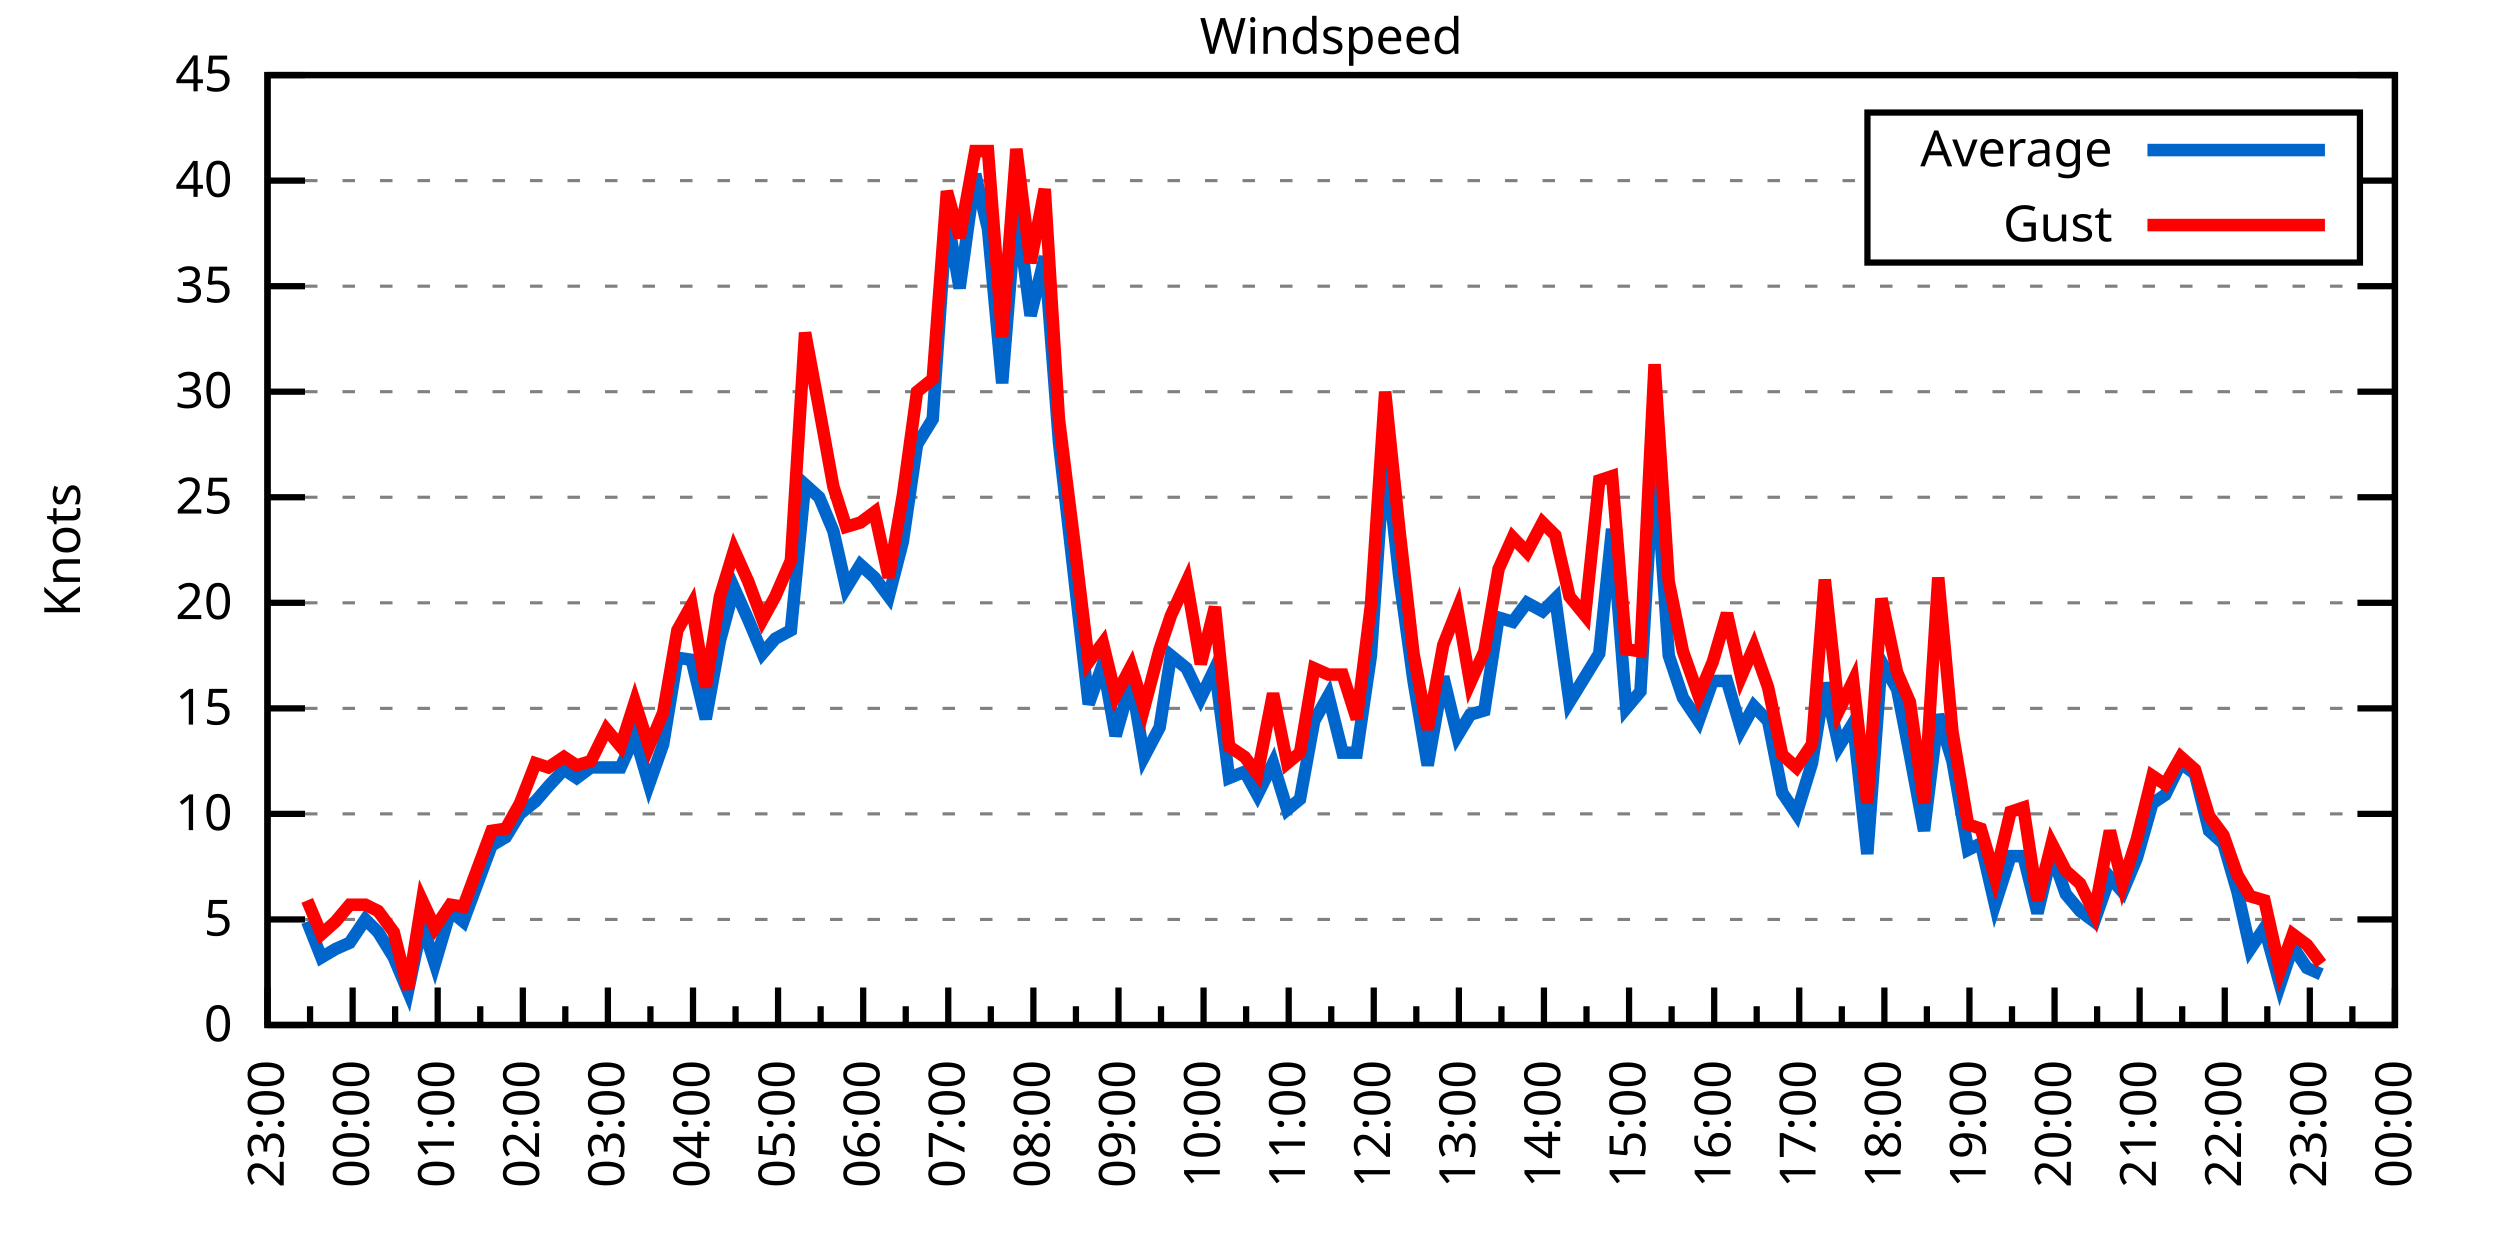
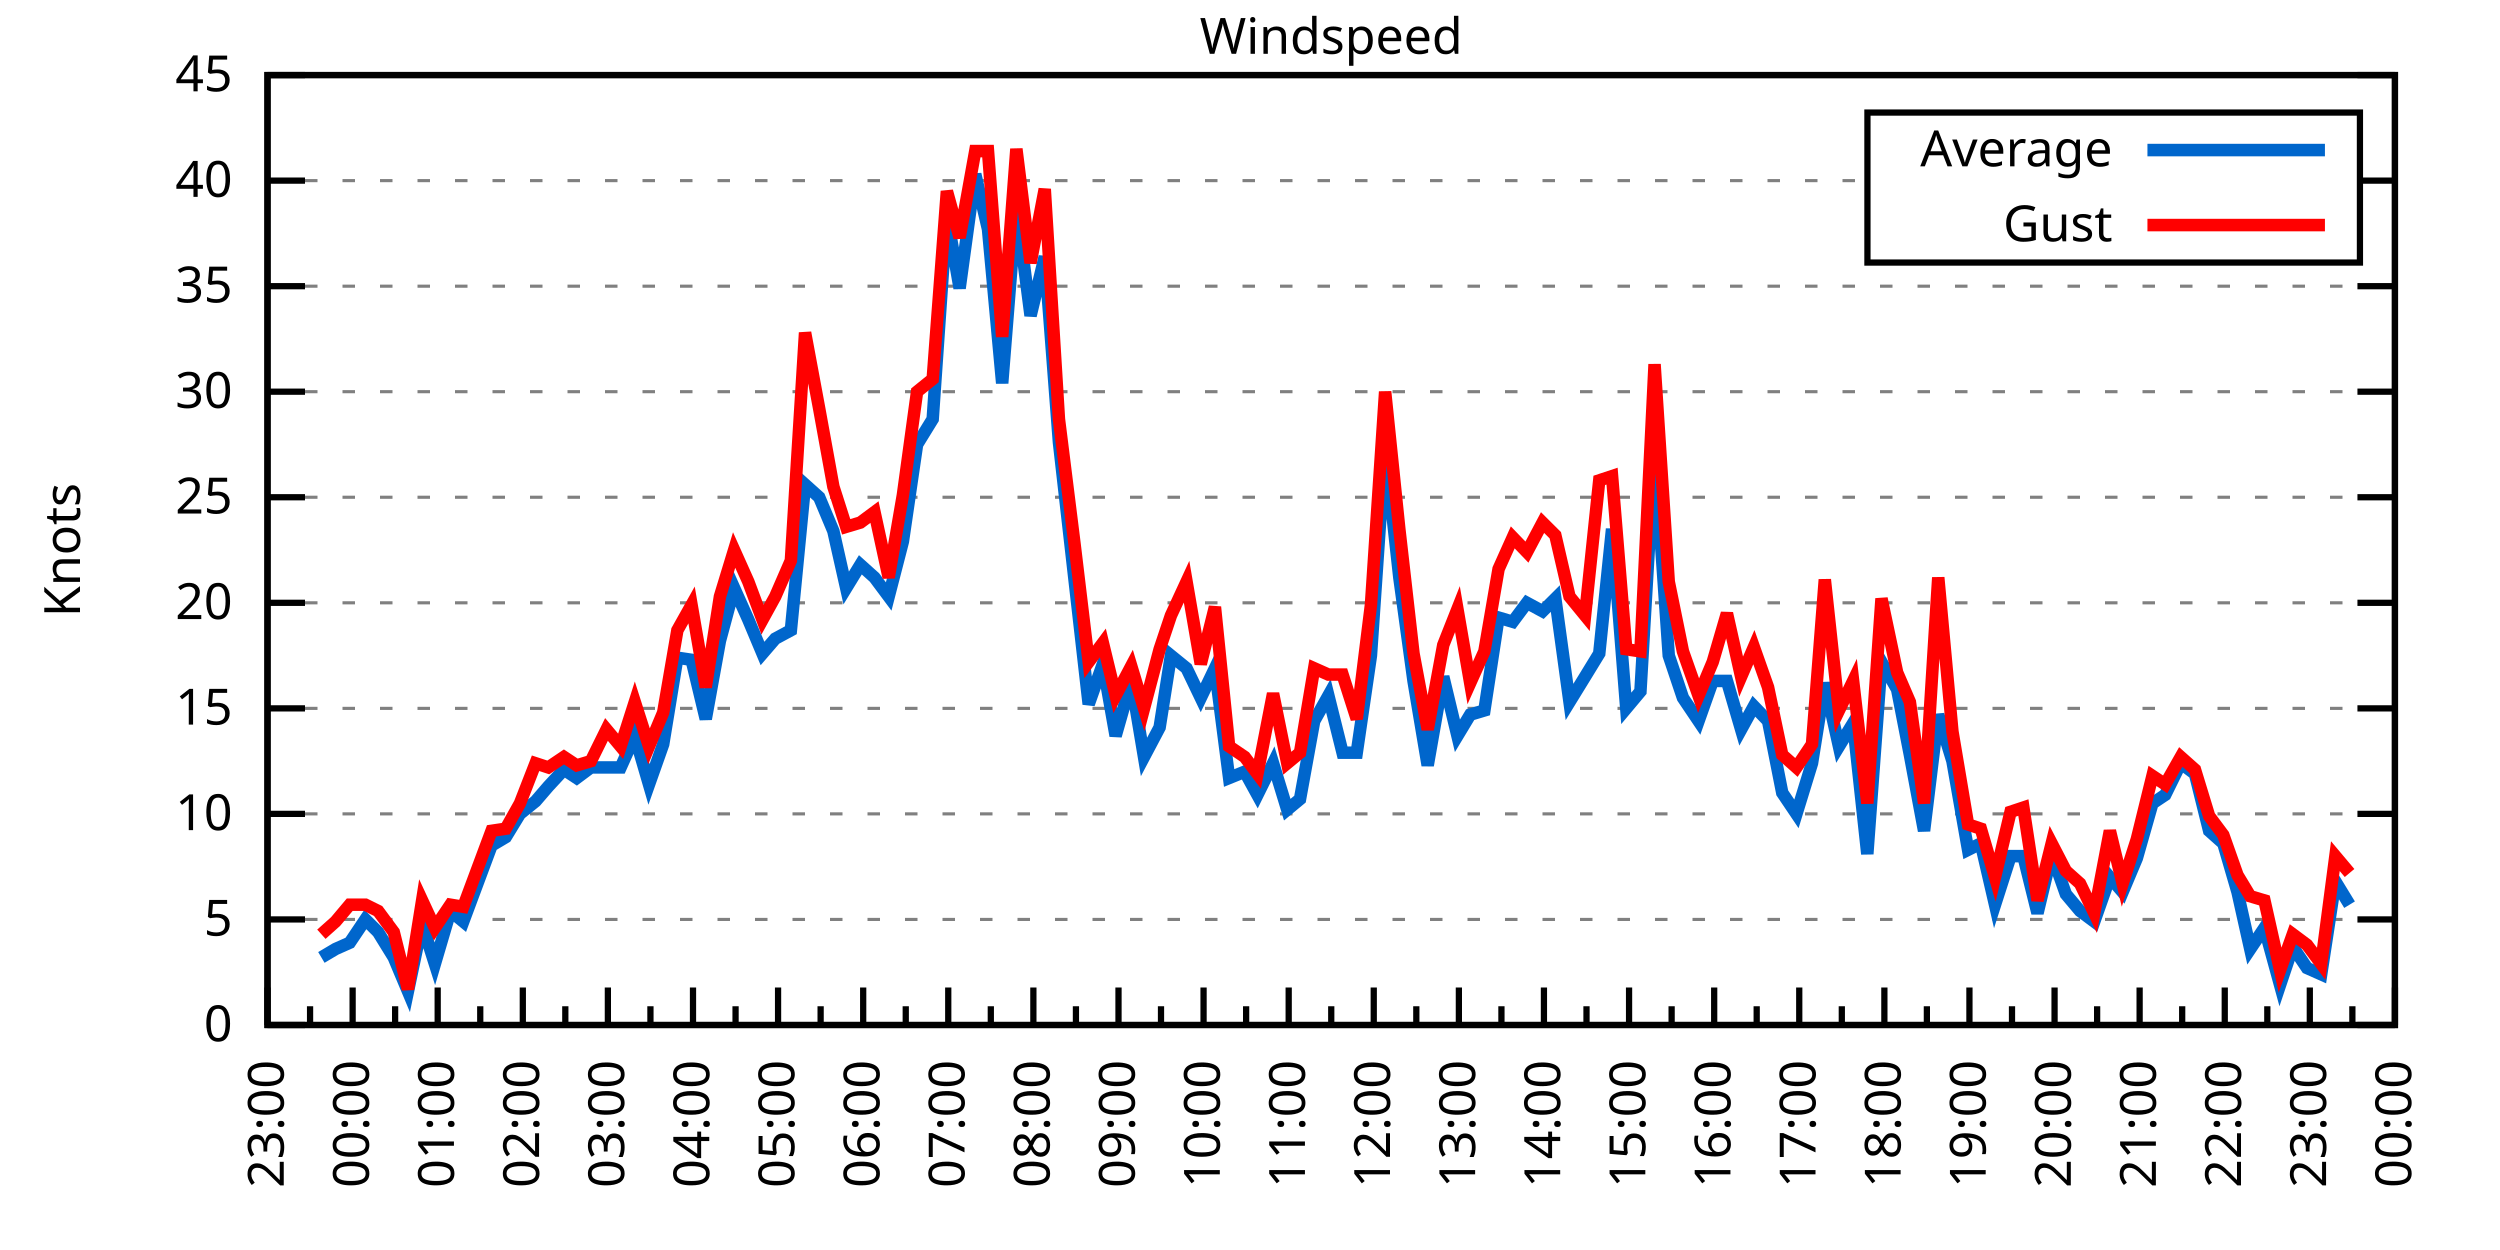
<svg xmlns="http://www.w3.org/2000/svg" xmlns:xlink="http://www.w3.org/1999/xlink" width="400" height="200" viewBox="0 0 400 200">
  <g id="gnuplot_canvas">
    <rect x="0" y="0" width="400" height="200" fill="none" />
    <defs>
      <circle id="gpDot" r="0.5" stroke-width="0.5" stroke="currentColor" />
      <path id="gpPt0" stroke-width="0.333" stroke="currentColor" d="M-1,0 h2 M0,-1 v2" />
      <path id="gpPt1" stroke-width="0.333" stroke="currentColor" d="M-1,-1 L1,1 M1,-1 L-1,1" />
      <path id="gpPt2" stroke-width="0.333" stroke="currentColor" d="M-1,0 L1,0 M0,-1 L0,1 M-1,-1 L1,1 M-1,1 L1,-1" />
      <rect id="gpPt3" stroke-width="0.333" stroke="currentColor" x="-1" y="-1" width="2" height="2" />
      <rect id="gpPt4" stroke-width="0.333" stroke="currentColor" fill="currentColor" x="-1" y="-1" width="2" height="2" />
      <circle id="gpPt5" stroke-width="0.333" stroke="currentColor" cx="0" cy="0" r="1" />
      <use xlink:href="#gpPt5" id="gpPt6" fill="currentColor" stroke="none" />
      <path id="gpPt7" stroke-width="0.333" stroke="currentColor" d="M0,-1.33 L-1.33,0.67 L1.33,0.67 z" />
      <use xlink:href="#gpPt7" id="gpPt8" fill="currentColor" stroke="none" />
      <use xlink:href="#gpPt7" id="gpPt9" stroke="currentColor" transform="rotate(180)" />
      <use xlink:href="#gpPt9" id="gpPt10" fill="currentColor" stroke="none" />
      <use xlink:href="#gpPt3" id="gpPt11" stroke="currentColor" transform="rotate(45)" />
      <use xlink:href="#gpPt11" id="gpPt12" fill="currentColor" stroke="none" />
      <path id="gpPt13" stroke-width="0.333" stroke="currentColor" d="M0,1.330 L1.265,0.411 L0.782,-1.067 L-0.782,-1.076 L-1.265,0.411 z" />
      <use xlink:href="#gpPt13" id="gpPt14" fill="currentColor" stroke="none" />
      <filter id="textbox" filterUnits="objectBoundingBox" x="0" y="0" height="1" width="1">
        <feFlood flood-color="white" flood-opacity="1" result="bgnd" />
        <feComposite in="SourceGraphic" in2="bgnd" operator="atop" />
      </filter>
      <filter id="greybox" filterUnits="objectBoundingBox" x="0" y="0" height="1" width="1">
        <feFlood flood-color="lightgrey" flood-opacity="1" result="grey" />
        <feComposite in="SourceGraphic" in2="grey" operator="atop" />
      </filter>
    </defs>
    <g fill="none" color="white" stroke="currentColor" stroke-width="1.00" stroke-linecap="butt" stroke-linejoin="miter">
</g>
    <g fill="none" color="black" stroke="currentColor" stroke-width="1.00" stroke-linecap="butt" stroke-linejoin="miter">
      <g stroke="none" shape-rendering="crispEdges">
        <polygon fill="rgb(255, 255, 255)" points="42.80,164.00 383.18,164.00 383.18,12.02 42.80,12.02 " />
      </g>
    </g>
    <g fill="none" color="black" stroke="currentColor" stroke-width="1.00" stroke-linecap="butt" stroke-linejoin="miter">
</g>
    <g fill="none" color="black" stroke="black" stroke-width="0.50" stroke-linecap="butt" stroke-linejoin="miter">
</g>
    <g fill="none" color="gray" stroke="currentColor" stroke-width="0.50" stroke-linecap="butt" stroke-linejoin="miter">
      <path stroke="gray" stroke-dasharray="2,4" class="gridline" d="M42.80,164.00 L383.19,164.00  " />
    </g>
    <g fill="none" color="gray" stroke="gray" stroke-width="1.00" stroke-linecap="butt" stroke-linejoin="miter">
</g>
    <g fill="none" color="black" stroke="currentColor" stroke-width="1.00" stroke-linecap="butt" stroke-linejoin="miter">
      <path stroke="black" d="M42.80,164.00 L48.80,164.00 M383.19,164.00 L377.19,164.00  " />
      <g transform="translate(37.20,166.60)" stroke="none" fill="black" font-family="Sans" font-size="8.00" text-anchor="end">
        <text>
          <tspan font-family="Sans"> 0</tspan>
        </text>
      </g>
    </g>
    <g fill="none" color="black" stroke="currentColor" stroke-width="1.00" stroke-linecap="butt" stroke-linejoin="miter">
</g>
    <g fill="none" color="black" stroke="black" stroke-width="0.50" stroke-linecap="butt" stroke-linejoin="miter">
</g>
    <g fill="none" color="gray" stroke="currentColor" stroke-width="0.50" stroke-linecap="butt" stroke-linejoin="miter">
      <path stroke="gray" stroke-dasharray="2,4" class="gridline" d="M42.80,147.11 L383.19,147.11  " />
    </g>
    <g fill="none" color="gray" stroke="gray" stroke-width="1.00" stroke-linecap="butt" stroke-linejoin="miter">
</g>
    <g fill="none" color="black" stroke="currentColor" stroke-width="1.00" stroke-linecap="butt" stroke-linejoin="miter">
      <path stroke="black" d="M42.80,147.11 L48.80,147.11 M383.19,147.11 L377.19,147.11  " />
      <g transform="translate(37.20,149.71)" stroke="none" fill="black" font-family="Sans" font-size="8.00" text-anchor="end">
        <text>
          <tspan font-family="Sans"> 5</tspan>
        </text>
      </g>
    </g>
    <g fill="none" color="black" stroke="currentColor" stroke-width="1.00" stroke-linecap="butt" stroke-linejoin="miter">
</g>
    <g fill="none" color="black" stroke="black" stroke-width="0.50" stroke-linecap="butt" stroke-linejoin="miter">
</g>
    <g fill="none" color="gray" stroke="currentColor" stroke-width="0.50" stroke-linecap="butt" stroke-linejoin="miter">
      <path stroke="gray" stroke-dasharray="2,4" class="gridline" d="M42.80,130.22 L383.19,130.22  " />
    </g>
    <g fill="none" color="gray" stroke="gray" stroke-width="1.00" stroke-linecap="butt" stroke-linejoin="miter">
</g>
    <g fill="none" color="black" stroke="currentColor" stroke-width="1.00" stroke-linecap="butt" stroke-linejoin="miter">
      <path stroke="black" d="M42.80,130.22 L48.80,130.22 M383.19,130.22 L377.19,130.22  " />
      <g transform="translate(37.20,132.82)" stroke="none" fill="black" font-family="Sans" font-size="8.00" text-anchor="end">
        <text>
          <tspan font-family="Sans"> 10</tspan>
        </text>
      </g>
    </g>
    <g fill="none" color="black" stroke="currentColor" stroke-width="1.00" stroke-linecap="butt" stroke-linejoin="miter">
</g>
    <g fill="none" color="black" stroke="black" stroke-width="0.50" stroke-linecap="butt" stroke-linejoin="miter">
</g>
    <g fill="none" color="gray" stroke="currentColor" stroke-width="0.50" stroke-linecap="butt" stroke-linejoin="miter">
      <path stroke="gray" stroke-dasharray="2,4" class="gridline" d="M42.80,113.34 L383.19,113.34  " />
    </g>
    <g fill="none" color="gray" stroke="gray" stroke-width="1.00" stroke-linecap="butt" stroke-linejoin="miter">
</g>
    <g fill="none" color="black" stroke="currentColor" stroke-width="1.00" stroke-linecap="butt" stroke-linejoin="miter">
      <path stroke="black" d="M42.80,113.34 L48.80,113.34 M383.19,113.34 L377.19,113.34  " />
      <g transform="translate(37.20,115.94)" stroke="none" fill="black" font-family="Sans" font-size="8.00" text-anchor="end">
        <text>
          <tspan font-family="Sans"> 15</tspan>
        </text>
      </g>
    </g>
    <g fill="none" color="black" stroke="currentColor" stroke-width="1.00" stroke-linecap="butt" stroke-linejoin="miter">
</g>
    <g fill="none" color="black" stroke="black" stroke-width="0.50" stroke-linecap="butt" stroke-linejoin="miter">
</g>
    <g fill="none" color="gray" stroke="currentColor" stroke-width="0.50" stroke-linecap="butt" stroke-linejoin="miter">
      <path stroke="gray" stroke-dasharray="2,4" class="gridline" d="M42.80,96.45 L383.19,96.45  " />
    </g>
    <g fill="none" color="gray" stroke="gray" stroke-width="1.00" stroke-linecap="butt" stroke-linejoin="miter">
</g>
    <g fill="none" color="black" stroke="currentColor" stroke-width="1.00" stroke-linecap="butt" stroke-linejoin="miter">
      <path stroke="black" d="M42.80,96.45 L48.80,96.45 M383.19,96.45 L377.19,96.45  " />
      <g transform="translate(37.20,99.05)" stroke="none" fill="black" font-family="Sans" font-size="8.00" text-anchor="end">
        <text>
          <tspan font-family="Sans"> 20</tspan>
        </text>
      </g>
    </g>
    <g fill="none" color="black" stroke="currentColor" stroke-width="1.00" stroke-linecap="butt" stroke-linejoin="miter">
</g>
    <g fill="none" color="black" stroke="black" stroke-width="0.50" stroke-linecap="butt" stroke-linejoin="miter">
</g>
    <g fill="none" color="gray" stroke="currentColor" stroke-width="0.50" stroke-linecap="butt" stroke-linejoin="miter">
      <path stroke="gray" stroke-dasharray="2,4" class="gridline" d="M42.80,79.56 L383.19,79.56  " />
    </g>
    <g fill="none" color="gray" stroke="gray" stroke-width="1.00" stroke-linecap="butt" stroke-linejoin="miter">
</g>
    <g fill="none" color="black" stroke="currentColor" stroke-width="1.00" stroke-linecap="butt" stroke-linejoin="miter">
      <path stroke="black" d="M42.80,79.56 L48.80,79.56 M383.19,79.56 L377.19,79.56  " />
      <g transform="translate(37.20,82.16)" stroke="none" fill="black" font-family="Sans" font-size="8.00" text-anchor="end">
        <text>
          <tspan font-family="Sans"> 25</tspan>
        </text>
      </g>
    </g>
    <g fill="none" color="black" stroke="currentColor" stroke-width="1.00" stroke-linecap="butt" stroke-linejoin="miter">
</g>
    <g fill="none" color="black" stroke="black" stroke-width="0.50" stroke-linecap="butt" stroke-linejoin="miter">
</g>
    <g fill="none" color="gray" stroke="currentColor" stroke-width="0.50" stroke-linecap="butt" stroke-linejoin="miter">
      <path stroke="gray" stroke-dasharray="2,4" class="gridline" d="M42.80,62.67 L383.19,62.67  " />
    </g>
    <g fill="none" color="gray" stroke="gray" stroke-width="1.00" stroke-linecap="butt" stroke-linejoin="miter">
</g>
    <g fill="none" color="black" stroke="currentColor" stroke-width="1.00" stroke-linecap="butt" stroke-linejoin="miter">
      <path stroke="black" d="M42.80,62.67 L48.80,62.67 M383.19,62.67 L377.19,62.67  " />
      <g transform="translate(37.20,65.27)" stroke="none" fill="black" font-family="Sans" font-size="8.00" text-anchor="end">
        <text>
          <tspan font-family="Sans"> 30</tspan>
        </text>
      </g>
    </g>
    <g fill="none" color="black" stroke="currentColor" stroke-width="1.00" stroke-linecap="butt" stroke-linejoin="miter">
</g>
    <g fill="none" color="black" stroke="black" stroke-width="0.50" stroke-linecap="butt" stroke-linejoin="miter">
</g>
    <g fill="none" color="gray" stroke="currentColor" stroke-width="0.50" stroke-linecap="butt" stroke-linejoin="miter">
      <path stroke="gray" stroke-dasharray="2,4" class="gridline" d="M42.80,45.79 L383.19,45.79  " />
    </g>
    <g fill="none" color="gray" stroke="gray" stroke-width="1.00" stroke-linecap="butt" stroke-linejoin="miter">
</g>
    <g fill="none" color="black" stroke="currentColor" stroke-width="1.00" stroke-linecap="butt" stroke-linejoin="miter">
      <path stroke="black" d="M42.80,45.79 L48.80,45.79 M383.19,45.79 L377.19,45.79  " />
      <g transform="translate(37.20,48.39)" stroke="none" fill="black" font-family="Sans" font-size="8.00" text-anchor="end">
        <text>
          <tspan font-family="Sans"> 35</tspan>
        </text>
      </g>
    </g>
    <g fill="none" color="black" stroke="currentColor" stroke-width="1.00" stroke-linecap="butt" stroke-linejoin="miter">
</g>
    <g fill="none" color="black" stroke="black" stroke-width="0.50" stroke-linecap="butt" stroke-linejoin="miter">
</g>
    <g fill="none" color="gray" stroke="currentColor" stroke-width="0.50" stroke-linecap="butt" stroke-linejoin="miter">
      <path stroke="gray" stroke-dasharray="2,4" class="gridline" d="M42.80,28.90 L298.79,28.90 M377.59,28.90 L383.19,28.90  " />
    </g>
    <g fill="none" color="gray" stroke="gray" stroke-width="1.00" stroke-linecap="butt" stroke-linejoin="miter">
</g>
    <g fill="none" color="black" stroke="currentColor" stroke-width="1.00" stroke-linecap="butt" stroke-linejoin="miter">
      <path stroke="black" d="M42.80,28.90 L48.80,28.90 M383.19,28.90 L377.19,28.90  " />
      <g transform="translate(37.20,31.50)" stroke="none" fill="black" font-family="Sans" font-size="8.00" text-anchor="end">
        <text>
          <tspan font-family="Sans"> 40</tspan>
        </text>
      </g>
    </g>
    <g fill="none" color="black" stroke="currentColor" stroke-width="1.00" stroke-linecap="butt" stroke-linejoin="miter">
</g>
    <g fill="none" color="black" stroke="black" stroke-width="0.50" stroke-linecap="butt" stroke-linejoin="miter">
</g>
    <g fill="none" color="gray" stroke="currentColor" stroke-width="0.50" stroke-linecap="butt" stroke-linejoin="miter">
      <path stroke="gray" stroke-dasharray="2,4" class="gridline" d="M42.80,12.01 L383.19,12.01  " />
    </g>
    <g fill="none" color="gray" stroke="gray" stroke-width="1.00" stroke-linecap="butt" stroke-linejoin="miter">
</g>
    <g fill="none" color="black" stroke="currentColor" stroke-width="1.00" stroke-linecap="butt" stroke-linejoin="miter">
      <path stroke="black" d="M42.80,12.01 L48.80,12.01 M383.19,12.01 L377.19,12.01  " />
      <g transform="translate(37.20,14.61)" stroke="none" fill="black" font-family="Sans" font-size="8.00" text-anchor="end">
        <text>
          <tspan font-family="Sans"> 45</tspan>
        </text>
      </g>
    </g>
    <g fill="none" color="black" stroke="currentColor" stroke-width="1.00" stroke-linecap="butt" stroke-linejoin="miter">
      <path stroke="black" d="M42.80,164.00 L42.80,158.00  " />
      <g transform="translate(45.40,169.60) rotate(270)" stroke="none" fill="black" font-family="Sans" font-size="8.00" text-anchor="end">
        <text>
          <tspan font-family="Sans">23:00</tspan>
        </text>
      </g>
    </g>
    <g fill="none" color="black" stroke="currentColor" stroke-width="1.00" stroke-linecap="butt" stroke-linejoin="miter">
      <path stroke="black" d="M49.61,164.00 L49.61,161.00 M56.42,164.00 L56.42,158.00  " />
      <g transform="translate(59.02,169.60) rotate(270)" stroke="none" fill="black" font-family="Sans" font-size="8.00" text-anchor="end">
        <text>
          <tspan font-family="Sans">00:00</tspan>
        </text>
      </g>
    </g>
    <g fill="none" color="black" stroke="currentColor" stroke-width="1.00" stroke-linecap="butt" stroke-linejoin="miter">
      <path stroke="black" d="M63.22,164.00 L63.22,161.00 M70.03,164.00 L70.03,158.00  " />
      <g transform="translate(72.63,169.60) rotate(270)" stroke="none" fill="black" font-family="Sans" font-size="8.00" text-anchor="end">
        <text>
          <tspan font-family="Sans">01:00</tspan>
        </text>
      </g>
    </g>
    <g fill="none" color="black" stroke="currentColor" stroke-width="1.00" stroke-linecap="butt" stroke-linejoin="miter">
      <path stroke="black" d="M76.84,164.00 L76.84,161.00 M83.65,164.00 L83.65,158.00  " />
      <g transform="translate(86.25,169.60) rotate(270)" stroke="none" fill="black" font-family="Sans" font-size="8.00" text-anchor="end">
        <text>
          <tspan font-family="Sans">02:00</tspan>
        </text>
      </g>
    </g>
    <g fill="none" color="black" stroke="currentColor" stroke-width="1.00" stroke-linecap="butt" stroke-linejoin="miter">
      <path stroke="black" d="M90.45,164.00 L90.45,161.00 M97.26,164.00 L97.26,158.00  " />
      <g transform="translate(99.86,169.60) rotate(270)" stroke="none" fill="black" font-family="Sans" font-size="8.00" text-anchor="end">
        <text>
          <tspan font-family="Sans">03:00</tspan>
        </text>
      </g>
    </g>
    <g fill="none" color="black" stroke="currentColor" stroke-width="1.00" stroke-linecap="butt" stroke-linejoin="miter">
      <path stroke="black" d="M104.07,164.00 L104.07,161.00 M110.88,164.00 L110.88,158.00  " />
      <g transform="translate(113.48,169.60) rotate(270)" stroke="none" fill="black" font-family="Sans" font-size="8.00" text-anchor="end">
        <text>
          <tspan font-family="Sans">04:00</tspan>
        </text>
      </g>
    </g>
    <g fill="none" color="black" stroke="currentColor" stroke-width="1.00" stroke-linecap="butt" stroke-linejoin="miter">
      <path stroke="black" d="M117.69,164.00 L117.69,161.00 M124.49,164.00 L124.49,158.00  " />
      <g transform="translate(127.09,169.60) rotate(270)" stroke="none" fill="black" font-family="Sans" font-size="8.00" text-anchor="end">
        <text>
          <tspan font-family="Sans">05:00</tspan>
        </text>
      </g>
    </g>
    <g fill="none" color="black" stroke="currentColor" stroke-width="1.00" stroke-linecap="butt" stroke-linejoin="miter">
      <path stroke="black" d="M131.30,164.00 L131.30,161.00 M138.11,164.00 L138.11,158.00  " />
      <g transform="translate(140.71,169.60) rotate(270)" stroke="none" fill="black" font-family="Sans" font-size="8.00" text-anchor="end">
        <text>
          <tspan font-family="Sans">06:00</tspan>
        </text>
      </g>
    </g>
    <g fill="none" color="black" stroke="currentColor" stroke-width="1.00" stroke-linecap="butt" stroke-linejoin="miter">
      <path stroke="black" d="M144.92,164.00 L144.92,161.00 M151.72,164.00 L151.72,158.00  " />
      <g transform="translate(154.32,169.60) rotate(270)" stroke="none" fill="black" font-family="Sans" font-size="8.00" text-anchor="end">
        <text>
          <tspan font-family="Sans">07:00</tspan>
        </text>
      </g>
    </g>
    <g fill="none" color="black" stroke="currentColor" stroke-width="1.00" stroke-linecap="butt" stroke-linejoin="miter">
      <path stroke="black" d="M158.53,164.00 L158.53,161.00 M165.34,164.00 L165.34,158.00  " />
      <g transform="translate(167.94,169.60) rotate(270)" stroke="none" fill="black" font-family="Sans" font-size="8.00" text-anchor="end">
        <text>
          <tspan font-family="Sans">08:00</tspan>
        </text>
      </g>
    </g>
    <g fill="none" color="black" stroke="currentColor" stroke-width="1.00" stroke-linecap="butt" stroke-linejoin="miter">
      <path stroke="black" d="M172.15,164.00 L172.15,161.00 M178.96,164.00 L178.96,158.00  " />
      <g transform="translate(181.56,169.60) rotate(270)" stroke="none" fill="black" font-family="Sans" font-size="8.00" text-anchor="end">
        <text>
          <tspan font-family="Sans">09:00</tspan>
        </text>
      </g>
    </g>
    <g fill="none" color="black" stroke="currentColor" stroke-width="1.00" stroke-linecap="butt" stroke-linejoin="miter">
      <path stroke="black" d="M185.76,164.00 L185.76,161.00 M192.57,164.00 L192.57,158.00  " />
      <g transform="translate(195.17,169.60) rotate(270)" stroke="none" fill="black" font-family="Sans" font-size="8.00" text-anchor="end">
        <text>
          <tspan font-family="Sans">10:00</tspan>
        </text>
      </g>
    </g>
    <g fill="none" color="black" stroke="currentColor" stroke-width="1.00" stroke-linecap="butt" stroke-linejoin="miter">
      <path stroke="black" d="M199.38,164.00 L199.38,161.00 M206.19,164.00 L206.19,158.00  " />
      <g transform="translate(208.79,169.60) rotate(270)" stroke="none" fill="black" font-family="Sans" font-size="8.00" text-anchor="end">
        <text>
          <tspan font-family="Sans">11:00</tspan>
        </text>
      </g>
    </g>
    <g fill="none" color="black" stroke="currentColor" stroke-width="1.00" stroke-linecap="butt" stroke-linejoin="miter">
      <path stroke="black" d="M213.00,164.00 L213.00,161.00 M219.80,164.00 L219.80,158.00  " />
      <g transform="translate(222.40,169.60) rotate(270)" stroke="none" fill="black" font-family="Sans" font-size="8.00" text-anchor="end">
        <text>
          <tspan font-family="Sans">12:00</tspan>
        </text>
      </g>
    </g>
    <g fill="none" color="black" stroke="currentColor" stroke-width="1.00" stroke-linecap="butt" stroke-linejoin="miter">
      <path stroke="black" d="M226.61,164.00 L226.61,161.00 M233.42,164.00 L233.42,158.00  " />
      <g transform="translate(236.02,169.60) rotate(270)" stroke="none" fill="black" font-family="Sans" font-size="8.00" text-anchor="end">
        <text>
          <tspan font-family="Sans">13:00</tspan>
        </text>
      </g>
    </g>
    <g fill="none" color="black" stroke="currentColor" stroke-width="1.00" stroke-linecap="butt" stroke-linejoin="miter">
      <path stroke="black" d="M240.23,164.00 L240.23,161.00 M247.03,164.00 L247.03,158.00  " />
      <g transform="translate(249.63,169.60) rotate(270)" stroke="none" fill="black" font-family="Sans" font-size="8.00" text-anchor="end">
        <text>
          <tspan font-family="Sans">14:00</tspan>
        </text>
      </g>
    </g>
    <g fill="none" color="black" stroke="currentColor" stroke-width="1.00" stroke-linecap="butt" stroke-linejoin="miter">
      <path stroke="black" d="M253.84,164.00 L253.84,161.00 M260.65,164.00 L260.65,158.00  " />
      <g transform="translate(263.25,169.60) rotate(270)" stroke="none" fill="black" font-family="Sans" font-size="8.00" text-anchor="end">
        <text>
          <tspan font-family="Sans">15:00</tspan>
        </text>
      </g>
    </g>
    <g fill="none" color="black" stroke="currentColor" stroke-width="1.00" stroke-linecap="butt" stroke-linejoin="miter">
      <path stroke="black" d="M267.46,164.00 L267.46,161.00 M274.27,164.00 L274.27,158.00  " />
      <g transform="translate(276.87,169.60) rotate(270)" stroke="none" fill="black" font-family="Sans" font-size="8.00" text-anchor="end">
        <text>
          <tspan font-family="Sans">16:00</tspan>
        </text>
      </g>
    </g>
    <g fill="none" color="black" stroke="currentColor" stroke-width="1.00" stroke-linecap="butt" stroke-linejoin="miter">
      <path stroke="black" d="M281.07,164.00 L281.07,161.00 M287.88,164.00 L287.88,158.00  " />
      <g transform="translate(290.48,169.60) rotate(270)" stroke="none" fill="black" font-family="Sans" font-size="8.00" text-anchor="end">
        <text>
          <tspan font-family="Sans">17:00</tspan>
        </text>
      </g>
    </g>
    <g fill="none" color="black" stroke="currentColor" stroke-width="1.00" stroke-linecap="butt" stroke-linejoin="miter">
      <path stroke="black" d="M294.69,164.00 L294.69,161.00 M301.50,164.00 L301.50,158.00  " />
      <g transform="translate(304.10,169.60) rotate(270)" stroke="none" fill="black" font-family="Sans" font-size="8.00" text-anchor="end">
        <text>
          <tspan font-family="Sans">18:00</tspan>
        </text>
      </g>
    </g>
    <g fill="none" color="black" stroke="currentColor" stroke-width="1.00" stroke-linecap="butt" stroke-linejoin="miter">
      <path stroke="black" d="M308.30,164.00 L308.30,161.00 M315.11,164.00 L315.11,158.00  " />
      <g transform="translate(317.71,169.60) rotate(270)" stroke="none" fill="black" font-family="Sans" font-size="8.00" text-anchor="end">
        <text>
          <tspan font-family="Sans">19:00</tspan>
        </text>
      </g>
    </g>
    <g fill="none" color="black" stroke="currentColor" stroke-width="1.00" stroke-linecap="butt" stroke-linejoin="miter">
      <path stroke="black" d="M321.92,164.00 L321.92,161.00 M328.73,164.00 L328.73,158.00  " />
      <g transform="translate(331.33,169.60) rotate(270)" stroke="none" fill="black" font-family="Sans" font-size="8.00" text-anchor="end">
        <text>
          <tspan font-family="Sans">20:00</tspan>
        </text>
      </g>
    </g>
    <g fill="none" color="black" stroke="currentColor" stroke-width="1.00" stroke-linecap="butt" stroke-linejoin="miter">
      <path stroke="black" d="M335.54,164.00 L335.54,161.00 M342.34,164.00 L342.34,158.00  " />
      <g transform="translate(344.94,169.60) rotate(270)" stroke="none" fill="black" font-family="Sans" font-size="8.00" text-anchor="end">
        <text>
          <tspan font-family="Sans">21:00</tspan>
        </text>
      </g>
    </g>
    <g fill="none" color="black" stroke="currentColor" stroke-width="1.00" stroke-linecap="butt" stroke-linejoin="miter">
      <path stroke="black" d="M349.15,164.00 L349.15,161.00 M355.96,164.00 L355.96,158.00  " />
      <g transform="translate(358.56,169.60) rotate(270)" stroke="none" fill="black" font-family="Sans" font-size="8.00" text-anchor="end">
        <text>
          <tspan font-family="Sans">22:00</tspan>
        </text>
      </g>
    </g>
    <g fill="none" color="black" stroke="currentColor" stroke-width="1.00" stroke-linecap="butt" stroke-linejoin="miter">
      <path stroke="black" d="M362.77,164.00 L362.77,161.00 M369.57,164.00 L369.57,158.00  " />
      <g transform="translate(372.17,169.60) rotate(270)" stroke="none" fill="black" font-family="Sans" font-size="8.00" text-anchor="end">
        <text>
          <tspan font-family="Sans">23:00</tspan>
        </text>
      </g>
    </g>
    <g fill="none" color="black" stroke="currentColor" stroke-width="1.00" stroke-linecap="butt" stroke-linejoin="miter">
      <path stroke="black" d="M376.38,164.00 L376.38,161.00 M383.19,164.00 L383.19,158.00  " />
      <g transform="translate(385.79,169.60) rotate(270)" stroke="none" fill="black" font-family="Sans" font-size="8.00" text-anchor="end">
        <text>
          <tspan font-family="Sans">00:00</tspan>
        </text>
      </g>
    </g>
    <g fill="none" color="black" stroke="currentColor" stroke-width="1.00" stroke-linecap="butt" stroke-linejoin="miter">
</g>
    <g fill="none" color="black" stroke="currentColor" stroke-width="1.00" stroke-linecap="butt" stroke-linejoin="miter">
      <path stroke="black" d="M42.80,12.01 L42.80,164.00 L383.19,164.00 L383.19,12.01 L42.80,12.01 Z  " />
    </g>
    <g fill="none" color="black" stroke="currentColor" stroke-width="1.00" stroke-linecap="butt" stroke-linejoin="miter">
      <g transform="translate(12.80,88.01) rotate(270)" stroke="none" fill="black" font-family="Sans" font-size="8.00" text-anchor="middle">
        <text>
          <tspan font-family="Sans">Knots</tspan>
        </text>
      </g>
    </g>
    <g fill="none" color="black" stroke="currentColor" stroke-width="1.00" stroke-linecap="butt" stroke-linejoin="miter">
</g>
    <g fill="none" color="black" stroke="currentColor" stroke-width="1.00" stroke-linecap="butt" stroke-linejoin="miter">
      <path stroke="black" d="M298.79,42.01 L298.79,18.01 L377.59,18.01 L377.59,42.01 L298.79,42.01 Z  " />
    </g>
    <g id="Windspeed_plot_1">
      <g fill="none" color="white" stroke="black" stroke-width="2.00" stroke-linecap="butt" stroke-linejoin="miter">
</g>
      <g fill="none" color="black" stroke="currentColor" stroke-width="2.00" stroke-linecap="butt" stroke-linejoin="miter">
        <g transform="translate(337.99,26.61)" stroke="none" fill="black" font-family="Sans" font-size="8.00" text-anchor="end">
          <text>
            <tspan font-family="Sans">Average</tspan>
          </text>
        </g>
      </g>
      <g fill="none" color="black" stroke="currentColor" stroke-width="2.00" stroke-linecap="butt" stroke-linejoin="miter">
-         <path stroke="rgb(  0, 102, 204)" d="M343.59,24.01 L371.99,24.01 M49.15,147.45 L51.42,153.19 L53.69,151.84 L55.96,150.83 L58.46,147.11 L60.50,149.14   L63.00,153.19 L65.27,158.60 L67.54,147.79 L69.58,154.21 L72.07,145.76 L74.12,147.45 L78.65,135.29 L80.92,133.94   L83.19,130.22 L85.69,128.20 L87.73,125.83 L90.23,123.13 L92.27,124.48 L94.54,122.79 L97.04,122.79 L99.30,122.79   L101.57,117.73 L103.84,125.50 L106.11,119.08 L108.38,105.23 L110.65,105.57 L112.92,115.03 L115.19,102.53 L117.46,94.08   L119.73,99.15 L122.00,104.56 L124.04,102.19 L126.54,100.84 L128.81,77.53 L131.07,79.56 L133.34,84.97 L135.39,94.08   L137.66,90.37 L139.92,92.40 L142.19,95.44 L144.46,86.65 L146.73,71.12 L149.23,67.06 L151.50,34.30 L153.54,46.12   L156.04,27.88 L158.08,36.67 L160.35,61.32 L162.62,32.95 L164.89,50.51 L167.16,41.06 L169.43,70.78 L171.92,92.73   L174.19,112.66 L176.46,106.24 L178.50,117.73 L181.00,108.95 L183.04,121.11 L185.54,116.38 L187.35,104.89 L189.85,106.92   L192.12,111.65 L194.39,106.92 L196.66,124.48 L199.15,123.47 L201.19,127.18 L203.69,122.12 L205.96,129.55 L208.00,127.86   L210.27,115.36 L212.54,111.31 L214.81,120.43 L217.08,120.43 L219.35,104.89 L221.62,71.79 L223.89,92.40 L226.16,108.95   L228.43,122.46 L230.92,108.27 L233.19,117.73 L235.23,114.35 L237.50,113.67 L239.77,98.81 L242.04,99.49 L244.31,96.45   L246.81,97.80 L248.85,95.77 L251.12,112.32 L253.61,108.27 L255.88,104.56 L257.93,84.63 L260.20,113.34 L262.47,110.63   L264.73,72.13 L267.00,104.89 L269.27,111.65 L271.77,115.36 L274.04,108.95 L276.31,108.95 L278.58,116.71 L280.62,113.00   L282.89,115.36 L285.16,126.85 L287.43,130.22 L289.92,122.12 L291.97,109.28 L294.23,119.42 L296.50,115.70 L298.77,136.64   L301.04,105.91 L303.54,110.30 L305.58,120.77 L307.85,132.93 L310.12,114.35 L312.39,121.78 L314.89,135.97 L316.93,134.95   L319.20,144.75 L321.69,136.98 L323.74,136.98 L326.00,146.10 L328.27,136.64 L330.54,143.06 L332.81,145.76 L335.08,147.45   L337.58,140.36 L339.62,142.72 L341.89,137.32 L344.39,128.54 L346.43,127.18 L348.92,122.12 L351.19,123.81 L353.46,132.93   L355.73,134.95 L358.00,142.72 L360.04,151.84 L362.31,148.46 L364.81,157.58 L366.85,151.50 L369.12,154.88 L371.39,155.89    " />
+         <path stroke="rgb(  0, 102, 204)" d="M343.59,24.01 L371.99,24.01 M51.42,153.19 L53.69,151.84 L55.96,150.83 L58.46,147.11 L60.50,149.14 L63.00,153.19   L65.27,158.60 L67.54,147.79 L69.58,154.21 L72.07,145.76 L74.12,147.45 L78.65,135.29 L80.92,133.94 L83.19,130.22   L85.69,128.20 L87.73,125.83 L90.23,123.13 L92.27,124.48 L94.54,122.79 L97.04,122.79 L99.30,122.79 L101.57,117.73   L103.84,125.50 L106.11,119.08 L108.38,105.23 L110.65,105.57 L112.92,115.03 L115.19,102.53 L117.46,94.08 L119.73,99.15   L122.00,104.56 L124.04,102.19 L126.54,100.84 L128.81,77.53 L131.07,79.56 L133.34,84.97 L135.39,94.08 L137.66,90.37   L139.92,92.40 L142.19,95.44 L144.46,86.65 L146.73,71.12 L149.23,67.06 L151.50,34.30 L153.54,46.12 L156.04,27.88   L158.08,36.67 L160.35,61.32 L162.62,32.95 L164.89,50.51 L167.16,41.06 L169.43,70.78 L171.92,92.73 L174.19,112.66   L176.46,106.24 L178.50,117.73 L181.00,108.95 L183.04,121.11 L185.54,116.38 L187.35,104.89 L189.85,106.92 L192.12,111.65   L194.39,106.92 L196.66,124.48 L199.15,123.47 L201.19,127.18 L203.69,122.12 L205.96,129.55 L208.00,127.86 L210.27,115.36   L212.54,111.31 L214.81,120.43 L217.08,120.43 L219.35,104.89 L221.62,71.79 L223.89,92.40 L226.16,108.95 L228.43,122.46   L230.92,108.27 L233.19,117.73 L235.23,114.35 L237.50,113.67 L239.77,98.81 L242.04,99.49 L244.31,96.45 L246.81,97.80   L248.85,95.77 L251.12,112.32 L253.61,108.27 L255.88,104.56 L257.93,84.63 L260.20,113.34 L262.47,110.63 L264.73,72.13   L267.00,104.89 L269.27,111.65 L271.77,115.36 L274.04,108.95 L276.31,108.95 L278.58,116.71 L280.62,113.00 L282.89,115.36   L285.16,126.85 L287.43,130.22 L289.92,122.12 L291.97,109.28 L294.23,119.42 L296.50,115.70 L298.77,136.64 L301.04,105.91   L303.54,110.30 L305.58,120.77 L307.85,132.93 L310.12,114.35 L312.39,121.78 L314.89,135.97 L316.93,134.95 L319.20,144.75   L321.69,136.98 L323.74,136.98 L326.00,146.10 L328.27,136.64 L330.54,143.06 L332.81,145.76 L335.08,147.45 L337.58,140.36   L339.62,142.72 L341.89,137.32 L344.39,128.54 L346.43,127.18 L348.92,122.12 L351.19,123.81 L353.46,132.93 L355.73,134.95   L358.00,142.72 L360.04,151.84 L362.31,148.46 L364.81,157.58 L366.85,151.50 L369.12,154.88 L371.39,155.89 L373.66,141.03   L375.93,144.75  " />
      </g>
    </g>
    <g id="Windspeed_plot_2">
      <g fill="none" color="black" stroke="currentColor" stroke-width="2.00" stroke-linecap="butt" stroke-linejoin="miter">
        <g transform="translate(337.99,38.61)" stroke="none" fill="black" font-family="Sans" font-size="8.00" text-anchor="end">
          <text>
            <tspan font-family="Sans">Gust</tspan>
          </text>
        </g>
      </g>
      <g fill="none" color="black" stroke="currentColor" stroke-width="2.00" stroke-linecap="butt" stroke-linejoin="miter">
-         <path stroke="rgb(255,   0,   0)" d="M343.59,36.01 L371.99,36.01 M49.15,144.07 L51.42,149.48 L53.69,147.45 L55.96,144.75 L58.46,144.75 L60.50,145.76   L63.00,149.14 L65.27,158.26 L67.54,144.07 L69.58,148.46 L72.07,144.75 L74.12,145.09 L78.65,132.93 L80.92,132.59   L83.19,128.54 L85.69,122.12 L87.73,122.79 L90.23,121.11 L92.27,122.46 L94.54,121.78 L97.04,116.71 L99.30,119.42   L101.57,112.32 L103.84,119.42 L106.11,114.01 L108.38,100.84 L110.65,96.79 L112.92,109.96 L115.19,95.44 L117.46,88.00   L119.73,93.07 L122.00,99.15 L124.04,95.44 L126.54,89.69 L128.81,53.22 L131.07,65.38 L133.34,77.87 L135.39,84.29   L137.66,83.61 L139.92,81.93 L142.19,92.40 L144.46,79.22 L146.73,62.67 L149.23,60.65 L151.50,30.59 L153.54,38.02   L156.04,24.17 L158.08,24.17 L160.35,53.89 L162.62,23.83 L164.89,42.07 L167.16,30.25 L169.43,67.06 L171.92,86.99   L174.19,105.91 L176.46,102.87 L178.50,111.31 L181.00,106.58 L183.04,113.34 L185.54,103.88 L187.35,98.48 L189.85,93.07   L192.12,106.24 L194.39,97.12 L196.66,119.42 L199.15,121.11 L201.19,123.81 L203.69,110.97 L205.96,122.12 L208.00,120.43   L210.27,106.92 L212.54,107.93 L214.81,107.93 L217.08,115.03 L219.35,96.79 L221.62,62.67 L223.89,84.63 L226.16,104.56   L228.43,116.71 L230.92,103.20 L233.19,97.46 L235.23,109.28 L237.50,104.22 L239.77,91.04 L242.04,85.98 L244.31,88.34   L246.81,83.61 L248.85,85.64 L251.12,95.44 L253.61,98.48 L255.88,76.86 L257.93,76.18 L260.20,103.88 L262.47,104.22   L264.73,58.28 L267.00,93.07 L269.27,104.22 L271.77,111.31 L274.04,105.91 L276.31,98.14 L278.58,108.27 L280.62,103.54   L282.89,109.96 L285.16,120.77 L287.43,122.79 L289.92,119.08 L291.97,92.73 L294.23,113.67 L296.50,108.95 L298.77,128.54   L301.04,95.77 L303.54,107.59 L305.58,112.32 L307.85,128.54 L310.12,92.40 L312.39,117.05 L314.89,131.91 L316.93,132.59   L319.20,140.36 L321.69,129.89 L323.74,129.21 L326.00,144.07 L328.27,134.95 L330.54,139.34 L332.81,141.37 L335.08,146.10   L337.58,132.93 L339.62,141.37 L341.89,134.28 L344.39,124.14 L346.43,125.50 L348.92,121.11 L351.19,123.13 L353.46,130.56   L355.73,133.60 L358.00,140.02 L360.04,143.40 L362.31,144.07 L364.81,155.22 L366.85,149.48 L369.12,151.17 L371.39,154.21    " />
+         <path stroke="rgb(255,   0,   0)" d="M343.59,36.01 L371.99,36.01 M51.42,149.48 L53.69,147.45 L55.96,144.75 L58.46,144.75 L60.50,145.76 L63.00,149.14   L65.27,158.26 L67.54,144.07 L69.58,148.46 L72.07,144.75 L74.12,145.09 L78.65,132.93 L80.92,132.59 L83.19,128.54   L85.69,122.12 L87.73,122.79 L90.23,121.11 L92.27,122.46 L94.54,121.78 L97.04,116.71 L99.30,119.42 L101.57,112.32   L103.84,119.42 L106.11,114.01 L108.38,100.84 L110.65,96.79 L112.92,109.96 L115.19,95.44 L117.46,88.00 L119.73,93.07   L122.00,99.15 L124.04,95.44 L126.54,89.69 L128.81,53.22 L131.07,65.38 L133.34,77.87 L135.39,84.29 L137.66,83.61   L139.92,81.93 L142.19,92.40 L144.46,79.22 L146.73,62.67 L149.23,60.65 L151.50,30.59 L153.54,38.02 L156.04,24.17   L158.08,24.17 L160.35,53.89 L162.62,23.83 L164.89,42.07 L167.16,30.25 L169.43,67.06 L171.92,86.99 L174.19,105.91   L176.46,102.87 L178.50,111.31 L181.00,106.58 L183.04,113.34 L185.54,103.88 L187.35,98.48 L189.85,93.07 L192.12,106.24   L194.39,97.12 L196.66,119.42 L199.15,121.11 L201.19,123.81 L203.69,110.97 L205.96,122.12 L208.00,120.43 L210.27,106.92   L212.54,107.93 L214.81,107.93 L217.08,115.03 L219.35,96.79 L221.62,62.67 L223.89,84.63 L226.16,104.56 L228.43,116.71   L230.92,103.20 L233.19,97.46 L235.23,109.28 L237.50,104.22 L239.77,91.04 L242.04,85.98 L244.31,88.34 L246.81,83.61   L248.85,85.64 L251.12,95.44 L253.61,98.48 L255.88,76.86 L257.93,76.18 L260.20,103.88 L262.47,104.22 L264.73,58.28   L267.00,93.07 L269.27,104.22 L271.77,111.31 L274.04,105.91 L276.31,98.14 L278.58,108.27 L280.62,103.54 L282.89,109.96   L285.16,120.77 L287.43,122.79 L289.92,119.08 L291.97,92.73 L294.23,113.67 L296.50,108.95 L298.77,128.54 L301.04,95.77   L303.54,107.59 L305.58,112.32 L307.85,128.54 L310.12,92.40 L312.39,117.05 L314.89,131.91 L316.93,132.59 L319.20,140.36   L321.69,129.89 L323.74,129.21 L326.00,144.07 L328.27,134.95 L330.54,139.34 L332.81,141.37 L335.08,146.10 L337.58,132.93   L339.62,141.37 L341.89,134.28 L344.39,124.14 L346.43,125.50 L348.92,121.11 L351.19,123.13 L353.46,130.56 L355.73,133.60   L358.00,140.02 L360.04,143.40 L362.31,144.07 L364.81,155.22 L366.85,149.48 L369.12,151.17 L371.39,154.21 L373.66,136.98   L375.93,139.68  " />
      </g>
    </g>
    <g fill="none" color="black" stroke="currentColor" stroke-width="2.00" stroke-linecap="butt" stroke-linejoin="miter">
</g>
    <g fill="none" color="black" stroke="black" stroke-width="1.00" stroke-linecap="butt" stroke-linejoin="miter">
</g>
    <g fill="none" color="black" stroke="currentColor" stroke-width="1.00" stroke-linecap="butt" stroke-linejoin="miter">
      <path stroke="black" d="M42.80,12.01 L42.80,164.00 L383.19,164.00 L383.19,12.01 L42.80,12.01 Z  " />
    </g>
    <g fill="none" color="black" stroke="currentColor" stroke-width="1.00" stroke-linecap="butt" stroke-linejoin="miter">
      <g transform="translate(212.99,8.61)" stroke="none" fill="black" font-family="Sans" font-size="8.00" text-anchor="middle">
        <text>
          <tspan font-family="Sans">Windspeed</tspan>
        </text>
      </g>
    </g>
    <g fill="none" color="black" stroke="currentColor" stroke-width="1.00" stroke-linecap="butt" stroke-linejoin="miter">
</g>
  </g>
</svg>
